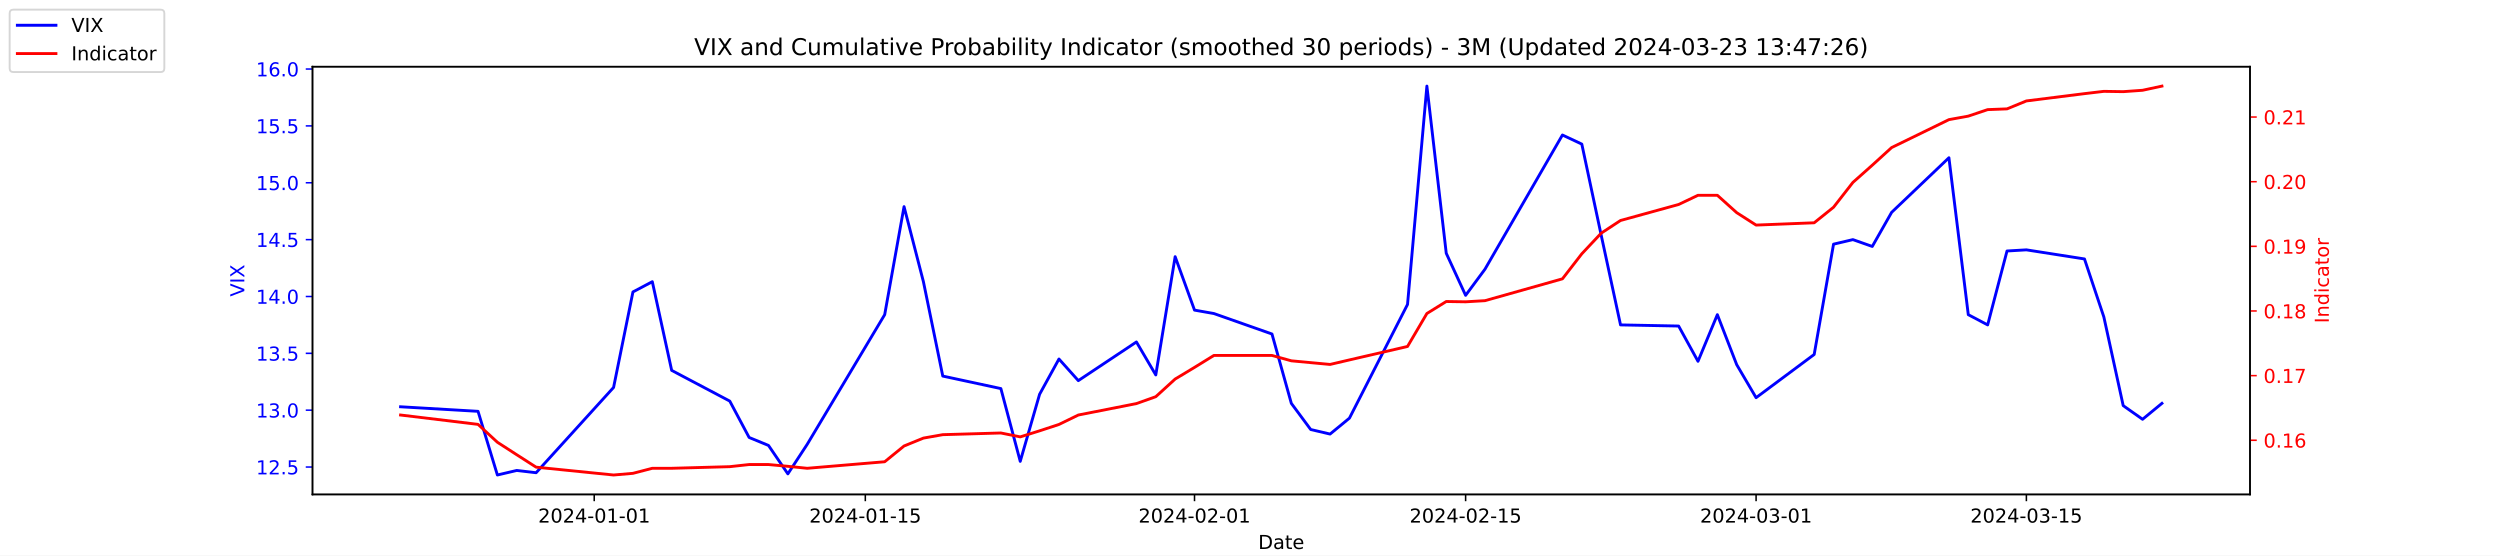
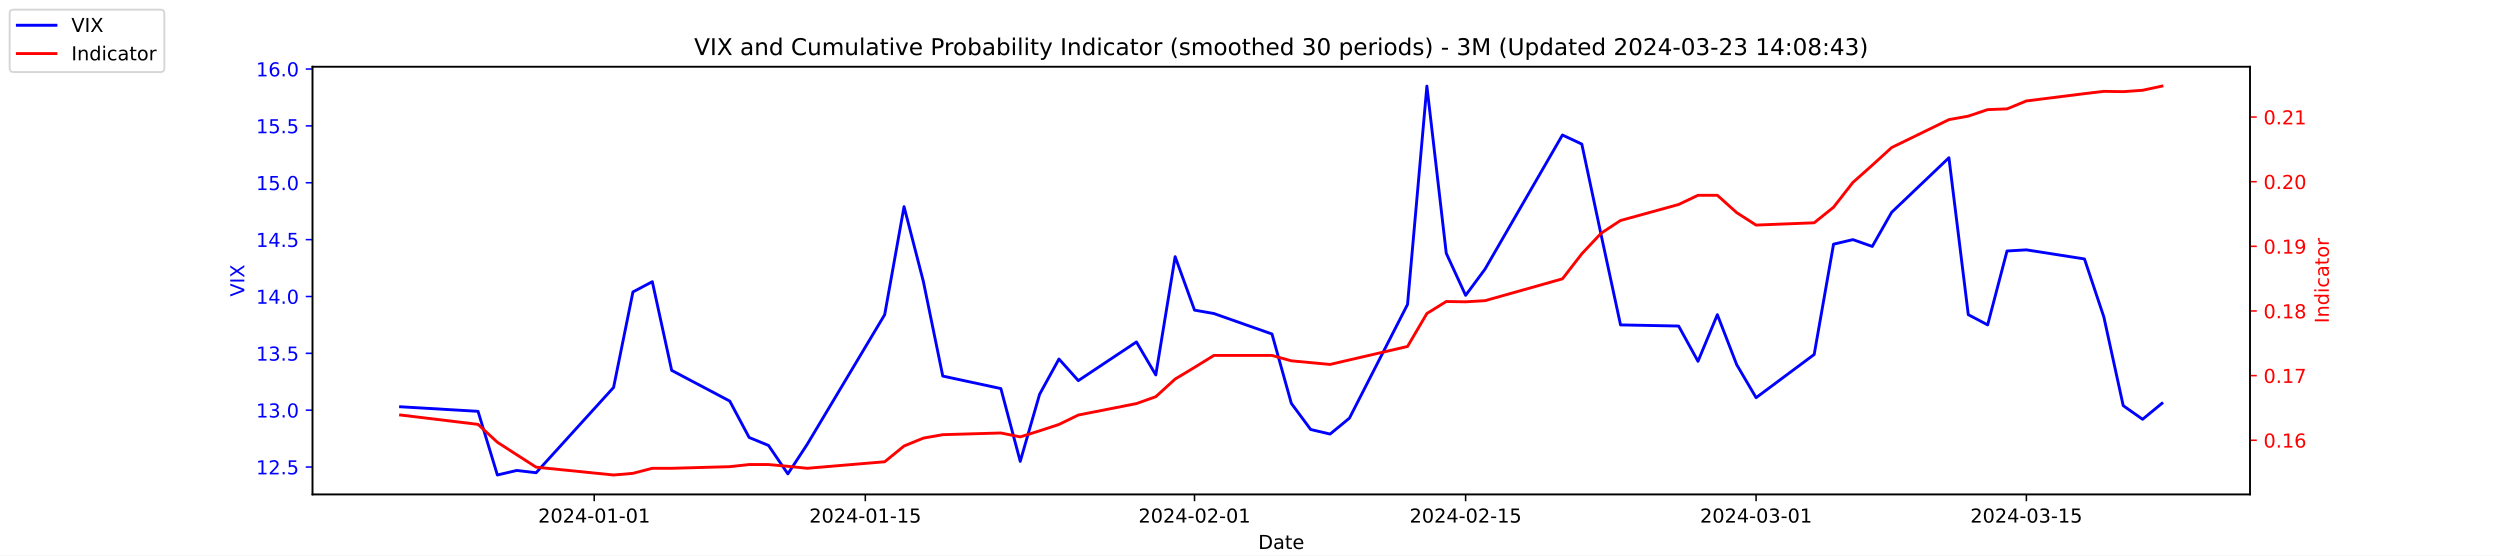
<svg xmlns="http://www.w3.org/2000/svg" xmlns:xlink="http://www.w3.org/1999/xlink" width="1296pt" height="288pt" viewBox="0 0 1296 288" version="1.1">
  <defs>
    <style type="text/css">*{stroke-linejoin: round; stroke-linecap: butt}</style>
  </defs>
  <g id="figure_1">
    <g id="patch_1">
      <path d="M 0 288  L 1296 288  L 1296 0  L 0 0  z " style="fill: #ffffff" />
    </g>
    <g id="axes_1">
      <g id="patch_2">
        <path d="M 162 256.32  L 1166.4 256.32  L 1166.4 34.56  L 162 34.56  z " style="fill: #ffffff" />
      </g>
      <g id="matplotlib.axis_1">
        <g id="xtick_1">
          <g id="line2d_1">
            <defs>
-               <path id="m941097a154" d="M 0 0  L 0 3.5  " style="stroke: #000000; stroke-width: 0.8" />
+               <path id="m7d12c2bce5" d="M 0 0  L 0 3.5  " style="stroke: #000000; stroke-width: 0.8" />
            </defs>
            <g>
-               <use xlink:href="#m941097a154" x="308.04" y="256.32" style="stroke: #000000; stroke-width: 0.8" />
+               <use xlink:href="#m7d12c2bce5" x="308.04" y="256.32" style="stroke: #000000; stroke-width: 0.8" />
            </g>
          </g>
          <g id="text_1">
            <g transform="translate(278.9824 270.9184) scale(0.1 -0.1)">
              <defs>
                <path id="DejaVuSans-32" d="M 1228 531  L 3431 531  L 3431 0  L 469 0  L 469 531  Q 828 903 1448 1529  Q 2069 2156 2228 2338  Q 2531 2678 2651 2914  Q 2772 3150 2772 3378  Q 2772 3750 2511 3984  Q 2250 4219 1831 4219  Q 1534 4219 1204 4116  Q 875 4013 500 3803  L 500 4441  Q 881 4594 1212 4672  Q 1544 4750 1819 4750  Q 2544 4750 2975 4387  Q 3406 4025 3406 3419  Q 3406 3131 3298 2873  Q 3191 2616 2906 2266  Q 2828 2175 2409 1742  Q 1991 1309 1228 531  z " transform="scale(0.015625)" />
                <path id="DejaVuSans-30" d="M 2034 4250  Q 1547 4250 1301 3770  Q 1056 3291 1056 2328  Q 1056 1369 1301 889  Q 1547 409 2034 409  Q 2525 409 2770 889  Q 3016 1369 3016 2328  Q 3016 3291 2770 3770  Q 2525 4250 2034 4250  z M 2034 4750  Q 2819 4750 3233 4129  Q 3647 3509 3647 2328  Q 3647 1150 3233 529  Q 2819 -91 2034 -91  Q 1250 -91 836 529  Q 422 1150 422 2328  Q 422 3509 836 4129  Q 1250 4750 2034 4750  z " transform="scale(0.015625)" />
                <path id="DejaVuSans-34" d="M 2419 4116  L 825 1625  L 2419 1625  L 2419 4116  z M 2253 4666  L 3047 4666  L 3047 1625  L 3713 1625  L 3713 1100  L 3047 1100  L 3047 0  L 2419 0  L 2419 1100  L 313 1100  L 313 1709  L 2253 4666  z " transform="scale(0.015625)" />
                <path id="DejaVuSans-2d" d="M 313 2009  L 1997 2009  L 1997 1497  L 313 1497  L 313 2009  z " transform="scale(0.015625)" />
                <path id="DejaVuSans-31" d="M 794 531  L 1825 531  L 1825 4091  L 703 3866  L 703 4441  L 1819 4666  L 2450 4666  L 2450 531  L 3481 531  L 3481 0  L 794 0  L 794 531  z " transform="scale(0.015625)" />
              </defs>
              <use xlink:href="#DejaVuSans-32" />
              <use xlink:href="#DejaVuSans-30" x="63.623" />
              <use xlink:href="#DejaVuSans-32" x="127.246" />
              <use xlink:href="#DejaVuSans-34" x="190.869" />
              <use xlink:href="#DejaVuSans-2d" x="254.492" />
              <use xlink:href="#DejaVuSans-30" x="290.576" />
              <use xlink:href="#DejaVuSans-31" x="354.199" />
              <use xlink:href="#DejaVuSans-2d" x="417.822" />
              <use xlink:href="#DejaVuSans-30" x="453.906" />
              <use xlink:href="#DejaVuSans-31" x="517.529" />
            </g>
          </g>
        </g>
        <g id="xtick_2">
          <g id="line2d_2">
            <g>
-               <use xlink:href="#m941097a154" x="448.58" y="256.32" style="stroke: #000000; stroke-width: 0.8" />
+               <use xlink:href="#m7d12c2bce5" x="448.58" y="256.32" style="stroke: #000000; stroke-width: 0.8" />
            </g>
          </g>
          <g id="text_2">
            <g transform="translate(419.5222 270.9184) scale(0.1 -0.1)">
              <defs>
                <path id="DejaVuSans-35" d="M 691 4666  L 3169 4666  L 3169 4134  L 1269 4134  L 1269 2991  Q 1406 3038 1543 3061  Q 1681 3084 1819 3084  Q 2600 3084 3056 2656  Q 3513 2228 3513 1497  Q 3513 744 3044 326  Q 2575 -91 1722 -91  Q 1428 -91 1123 -41  Q 819 9 494 109  L 494 744  Q 775 591 1075 516  Q 1375 441 1709 441  Q 2250 441 2565 725  Q 2881 1009 2881 1497  Q 2881 1984 2565 2268  Q 2250 2553 1709 2553  Q 1456 2553 1204 2497  Q 953 2441 691 2322  L 691 4666  z " transform="scale(0.015625)" />
              </defs>
              <use xlink:href="#DejaVuSans-32" />
              <use xlink:href="#DejaVuSans-30" x="63.623" />
              <use xlink:href="#DejaVuSans-32" x="127.246" />
              <use xlink:href="#DejaVuSans-34" x="190.869" />
              <use xlink:href="#DejaVuSans-2d" x="254.492" />
              <use xlink:href="#DejaVuSans-30" x="290.576" />
              <use xlink:href="#DejaVuSans-31" x="354.199" />
              <use xlink:href="#DejaVuSans-2d" x="417.822" />
              <use xlink:href="#DejaVuSans-31" x="453.906" />
              <use xlink:href="#DejaVuSans-35" x="517.529" />
            </g>
          </g>
        </g>
        <g id="xtick_3">
          <g id="line2d_3">
            <g>
-               <use xlink:href="#m941097a154" x="619.236" y="256.32" style="stroke: #000000; stroke-width: 0.8" />
+               <use xlink:href="#m7d12c2bce5" x="619.236" y="256.32" style="stroke: #000000; stroke-width: 0.8" />
            </g>
          </g>
          <g id="text_3">
            <g transform="translate(590.1778 270.9184) scale(0.1 -0.1)">
              <use xlink:href="#DejaVuSans-32" />
              <use xlink:href="#DejaVuSans-30" x="63.623" />
              <use xlink:href="#DejaVuSans-32" x="127.246" />
              <use xlink:href="#DejaVuSans-34" x="190.869" />
              <use xlink:href="#DejaVuSans-2d" x="254.492" />
              <use xlink:href="#DejaVuSans-30" x="290.576" />
              <use xlink:href="#DejaVuSans-32" x="354.199" />
              <use xlink:href="#DejaVuSans-2d" x="417.822" />
              <use xlink:href="#DejaVuSans-30" x="453.906" />
              <use xlink:href="#DejaVuSans-31" x="517.529" />
            </g>
          </g>
        </g>
        <g id="xtick_4">
          <g id="line2d_4">
            <g>
-               <use xlink:href="#m941097a154" x="759.775" y="256.32" style="stroke: #000000; stroke-width: 0.8" />
+               <use xlink:href="#m7d12c2bce5" x="759.775" y="256.32" style="stroke: #000000; stroke-width: 0.8" />
            </g>
          </g>
          <g id="text_4">
            <g transform="translate(730.7177 270.9184) scale(0.1 -0.1)">
              <use xlink:href="#DejaVuSans-32" />
              <use xlink:href="#DejaVuSans-30" x="63.623" />
              <use xlink:href="#DejaVuSans-32" x="127.246" />
              <use xlink:href="#DejaVuSans-34" x="190.869" />
              <use xlink:href="#DejaVuSans-2d" x="254.492" />
              <use xlink:href="#DejaVuSans-30" x="290.576" />
              <use xlink:href="#DejaVuSans-32" x="354.199" />
              <use xlink:href="#DejaVuSans-2d" x="417.822" />
              <use xlink:href="#DejaVuSans-31" x="453.906" />
              <use xlink:href="#DejaVuSans-35" x="517.529" />
            </g>
          </g>
        </g>
        <g id="xtick_5">
          <g id="line2d_5">
            <g>
-               <use xlink:href="#m941097a154" x="910.354" y="256.32" style="stroke: #000000; stroke-width: 0.8" />
+               <use xlink:href="#m7d12c2bce5" x="910.354" y="256.32" style="stroke: #000000; stroke-width: 0.8" />
            </g>
          </g>
          <g id="text_5">
            <g transform="translate(881.2961 270.9184) scale(0.1 -0.1)">
              <defs>
                <path id="DejaVuSans-33" d="M 2597 2516  Q 3050 2419 3304 2112  Q 3559 1806 3559 1356  Q 3559 666 3084 287  Q 2609 -91 1734 -91  Q 1441 -91 1130 -33  Q 819 25 488 141  L 488 750  Q 750 597 1062 519  Q 1375 441 1716 441  Q 2309 441 2620 675  Q 2931 909 2931 1356  Q 2931 1769 2642 2001  Q 2353 2234 1838 2234  L 1294 2234  L 1294 2753  L 1863 2753  Q 2328 2753 2575 2939  Q 2822 3125 2822 3475  Q 2822 3834 2567 4026  Q 2313 4219 1838 4219  Q 1578 4219 1281 4162  Q 984 4106 628 3988  L 628 4550  Q 988 4650 1302 4700  Q 1616 4750 1894 4750  Q 2613 4750 3031 4423  Q 3450 4097 3450 3541  Q 3450 3153 3228 2886  Q 3006 2619 2597 2516  z " transform="scale(0.015625)" />
              </defs>
              <use xlink:href="#DejaVuSans-32" />
              <use xlink:href="#DejaVuSans-30" x="63.623" />
              <use xlink:href="#DejaVuSans-32" x="127.246" />
              <use xlink:href="#DejaVuSans-34" x="190.869" />
              <use xlink:href="#DejaVuSans-2d" x="254.492" />
              <use xlink:href="#DejaVuSans-30" x="290.576" />
              <use xlink:href="#DejaVuSans-33" x="354.199" />
              <use xlink:href="#DejaVuSans-2d" x="417.822" />
              <use xlink:href="#DejaVuSans-30" x="453.906" />
              <use xlink:href="#DejaVuSans-31" x="517.529" />
            </g>
          </g>
        </g>
        <g id="xtick_6">
          <g id="line2d_6">
            <g>
-               <use xlink:href="#m941097a154" x="1050.476" y="256.32" style="stroke: #000000; stroke-width: 0.8" />
+               <use xlink:href="#m7d12c2bce5" x="1050.476" y="256.32" style="stroke: #000000; stroke-width: 0.8" />
            </g>
          </g>
          <g id="text_6">
            <g transform="translate(1021.418 270.9184) scale(0.1 -0.1)">
              <use xlink:href="#DejaVuSans-32" />
              <use xlink:href="#DejaVuSans-30" x="63.623" />
              <use xlink:href="#DejaVuSans-32" x="127.246" />
              <use xlink:href="#DejaVuSans-34" x="190.869" />
              <use xlink:href="#DejaVuSans-2d" x="254.492" />
              <use xlink:href="#DejaVuSans-30" x="290.576" />
              <use xlink:href="#DejaVuSans-33" x="354.199" />
              <use xlink:href="#DejaVuSans-2d" x="417.822" />
              <use xlink:href="#DejaVuSans-31" x="453.906" />
              <use xlink:href="#DejaVuSans-35" x="517.529" />
            </g>
          </g>
        </g>
        <g id="text_7">
          <g transform="translate(652.2492 284.5966) scale(0.1 -0.1)">
            <defs>
              <path id="DejaVuSans-44" d="M 1259 4147  L 1259 519  L 2022 519  Q 2988 519 3436 956  Q 3884 1394 3884 2338  Q 3884 3275 3436 3711  Q 2988 4147 2022 4147  L 1259 4147  z M 628 4666  L 1925 4666  Q 3281 4666 3915 4102  Q 4550 3538 4550 2338  Q 4550 1131 3912 565  Q 3275 0 1925 0  L 628 0  L 628 4666  z " transform="scale(0.015625)" />
              <path id="DejaVuSans-61" d="M 2194 1759  Q 1497 1759 1228 1600  Q 959 1441 959 1056  Q 959 750 1161 570  Q 1363 391 1709 391  Q 2188 391 2477 730  Q 2766 1069 2766 1631  L 2766 1759  L 2194 1759  z M 3341 1997  L 3341 0  L 2766 0  L 2766 531  Q 2569 213 2275 61  Q 1981 -91 1556 -91  Q 1019 -91 701 211  Q 384 513 384 1019  Q 384 1609 779 1909  Q 1175 2209 1959 2209  L 2766 2209  L 2766 2266  Q 2766 2663 2505 2880  Q 2244 3097 1772 3097  Q 1472 3097 1187 3025  Q 903 2953 641 2809  L 641 3341  Q 956 3463 1253 3523  Q 1550 3584 1831 3584  Q 2591 3584 2966 3190  Q 3341 2797 3341 1997  z " transform="scale(0.015625)" />
              <path id="DejaVuSans-74" d="M 1172 4494  L 1172 3500  L 2356 3500  L 2356 3053  L 1172 3053  L 1172 1153  Q 1172 725 1289 603  Q 1406 481 1766 481  L 2356 481  L 2356 0  L 1766 0  Q 1100 0 847 248  Q 594 497 594 1153  L 594 3053  L 172 3053  L 172 3500  L 594 3500  L 594 4494  L 1172 4494  z " transform="scale(0.015625)" />
              <path id="DejaVuSans-65" d="M 3597 1894  L 3597 1613  L 953 1613  Q 991 1019 1311 708  Q 1631 397 2203 397  Q 2534 397 2845 478  Q 3156 559 3463 722  L 3463 178  Q 3153 47 2828 -22  Q 2503 -91 2169 -91  Q 1331 -91 842 396  Q 353 884 353 1716  Q 353 2575 817 3079  Q 1281 3584 2069 3584  Q 2775 3584 3186 3129  Q 3597 2675 3597 1894  z M 3022 2063  Q 3016 2534 2758 2815  Q 2500 3097 2075 3097  Q 1594 3097 1305 2825  Q 1016 2553 972 2059  L 3022 2063  z " transform="scale(0.015625)" />
            </defs>
            <use xlink:href="#DejaVuSans-44" />
            <use xlink:href="#DejaVuSans-61" x="77.002" />
            <use xlink:href="#DejaVuSans-74" x="138.281" />
            <use xlink:href="#DejaVuSans-65" x="177.49" />
          </g>
        </g>
      </g>
      <g id="matplotlib.axis_2">
        <g id="ytick_1">
          <g id="line2d_7">
            <defs>
-               <path id="m16b658767a" d="M 0 0  L -3.5 0  " style="stroke: #0000ff; stroke-width: 0.8" />
+               <path id="m8a2a9f2f65" d="M 0 0  L -3.5 0  " style="stroke: #0000ff; stroke-width: 0.8" />
            </defs>
            <g>
-               <use xlink:href="#m16b658767a" x="162" y="242.114" style="fill: #0000ff; stroke: #0000ff; stroke-width: 0.8" />
+               <use xlink:href="#m8a2a9f2f65" x="162" y="242.114" style="fill: #0000ff; stroke: #0000ff; stroke-width: 0.8" />
            </g>
          </g>
          <g id="text_8">
            <g style="fill: #0000ff" transform="translate(132.7344 245.9129) scale(0.1 -0.1)">
              <defs>
                <path id="DejaVuSans-2e" d="M 684 794  L 1344 794  L 1344 0  L 684 0  L 684 794  z " transform="scale(0.015625)" />
              </defs>
              <use xlink:href="#DejaVuSans-31" />
              <use xlink:href="#DejaVuSans-32" x="63.623" />
              <use xlink:href="#DejaVuSans-2e" x="127.246" />
              <use xlink:href="#DejaVuSans-35" x="159.033" />
            </g>
          </g>
        </g>
        <g id="ytick_2">
          <g id="line2d_8">
            <g>
-               <use xlink:href="#m16b658767a" x="162" y="212.64" style="fill: #0000ff; stroke: #0000ff; stroke-width: 0.8" />
+               <use xlink:href="#m8a2a9f2f65" x="162" y="212.64" style="fill: #0000ff; stroke: #0000ff; stroke-width: 0.8" />
            </g>
          </g>
          <g id="text_9">
            <g style="fill: #0000ff" transform="translate(132.7344 216.4392) scale(0.1 -0.1)">
              <use xlink:href="#DejaVuSans-31" />
              <use xlink:href="#DejaVuSans-33" x="63.623" />
              <use xlink:href="#DejaVuSans-2e" x="127.246" />
              <use xlink:href="#DejaVuSans-30" x="159.033" />
            </g>
          </g>
        </g>
        <g id="ytick_3">
          <g id="line2d_9">
            <g>
-               <use xlink:href="#m16b658767a" x="162" y="183.166" style="fill: #0000ff; stroke: #0000ff; stroke-width: 0.8" />
+               <use xlink:href="#m8a2a9f2f65" x="162" y="183.166" style="fill: #0000ff; stroke: #0000ff; stroke-width: 0.8" />
            </g>
          </g>
          <g id="text_10">
            <g style="fill: #0000ff" transform="translate(132.7344 186.9656) scale(0.1 -0.1)">
              <use xlink:href="#DejaVuSans-31" />
              <use xlink:href="#DejaVuSans-33" x="63.623" />
              <use xlink:href="#DejaVuSans-2e" x="127.246" />
              <use xlink:href="#DejaVuSans-35" x="159.033" />
            </g>
          </g>
        </g>
        <g id="ytick_4">
          <g id="line2d_10">
            <g>
-               <use xlink:href="#m16b658767a" x="162" y="153.693" style="fill: #0000ff; stroke: #0000ff; stroke-width: 0.8" />
+               <use xlink:href="#m8a2a9f2f65" x="162" y="153.693" style="fill: #0000ff; stroke: #0000ff; stroke-width: 0.8" />
            </g>
          </g>
          <g id="text_11">
            <g style="fill: #0000ff" transform="translate(132.7344 157.4919) scale(0.1 -0.1)">
              <use xlink:href="#DejaVuSans-31" />
              <use xlink:href="#DejaVuSans-34" x="63.623" />
              <use xlink:href="#DejaVuSans-2e" x="127.246" />
              <use xlink:href="#DejaVuSans-30" x="159.033" />
            </g>
          </g>
        </g>
        <g id="ytick_5">
          <g id="line2d_11">
            <g>
-               <use xlink:href="#m16b658767a" x="162" y="124.219" style="fill: #0000ff; stroke: #0000ff; stroke-width: 0.8" />
+               <use xlink:href="#m8a2a9f2f65" x="162" y="124.219" style="fill: #0000ff; stroke: #0000ff; stroke-width: 0.8" />
            </g>
          </g>
          <g id="text_12">
            <g style="fill: #0000ff" transform="translate(132.7344 128.0182) scale(0.1 -0.1)">
              <use xlink:href="#DejaVuSans-31" />
              <use xlink:href="#DejaVuSans-34" x="63.623" />
              <use xlink:href="#DejaVuSans-2e" x="127.246" />
              <use xlink:href="#DejaVuSans-35" x="159.033" />
            </g>
          </g>
        </g>
        <g id="ytick_6">
          <g id="line2d_12">
            <g>
-               <use xlink:href="#m16b658767a" x="162" y="94.745" style="fill: #0000ff; stroke: #0000ff; stroke-width: 0.8" />
+               <use xlink:href="#m8a2a9f2f65" x="162" y="94.745" style="fill: #0000ff; stroke: #0000ff; stroke-width: 0.8" />
            </g>
          </g>
          <g id="text_13">
            <g style="fill: #0000ff" transform="translate(132.7344 98.5445) scale(0.1 -0.1)">
              <use xlink:href="#DejaVuSans-31" />
              <use xlink:href="#DejaVuSans-35" x="63.623" />
              <use xlink:href="#DejaVuSans-2e" x="127.246" />
              <use xlink:href="#DejaVuSans-30" x="159.033" />
            </g>
          </g>
        </g>
        <g id="ytick_7">
          <g id="line2d_13">
            <g>
-               <use xlink:href="#m16b658767a" x="162" y="65.272" style="fill: #0000ff; stroke: #0000ff; stroke-width: 0.8" />
+               <use xlink:href="#m8a2a9f2f65" x="162" y="65.272" style="fill: #0000ff; stroke: #0000ff; stroke-width: 0.8" />
            </g>
          </g>
          <g id="text_14">
            <g style="fill: #0000ff" transform="translate(132.7344 69.07082) scale(0.1 -0.1)">
              <use xlink:href="#DejaVuSans-31" />
              <use xlink:href="#DejaVuSans-35" x="63.623" />
              <use xlink:href="#DejaVuSans-2e" x="127.246" />
              <use xlink:href="#DejaVuSans-35" x="159.033" />
            </g>
          </g>
        </g>
        <g id="ytick_8">
          <g id="line2d_14">
            <g>
-               <use xlink:href="#m16b658767a" x="162" y="35.798" style="fill: #0000ff; stroke: #0000ff; stroke-width: 0.8" />
+               <use xlink:href="#m8a2a9f2f65" x="162" y="35.798" style="fill: #0000ff; stroke: #0000ff; stroke-width: 0.8" />
            </g>
          </g>
          <g id="text_15">
            <g style="fill: #0000ff" transform="translate(132.7344 39.59714) scale(0.1 -0.1)">
              <defs>
                <path id="DejaVuSans-36" d="M 2113 2584  Q 1688 2584 1439 2293  Q 1191 2003 1191 1497  Q 1191 994 1439 701  Q 1688 409 2113 409  Q 2538 409 2786 701  Q 3034 994 3034 1497  Q 3034 2003 2786 2293  Q 2538 2584 2113 2584  z M 3366 4563  L 3366 3988  Q 3128 4100 2886 4159  Q 2644 4219 2406 4219  Q 1781 4219 1451 3797  Q 1122 3375 1075 2522  Q 1259 2794 1537 2939  Q 1816 3084 2150 3084  Q 2853 3084 3261 2657  Q 3669 2231 3669 1497  Q 3669 778 3244 343  Q 2819 -91 2113 -91  Q 1303 -91 875 529  Q 447 1150 447 2328  Q 447 3434 972 4092  Q 1497 4750 2381 4750  Q 2619 4750 2861 4703  Q 3103 4656 3366 4563  z " transform="scale(0.015625)" />
              </defs>
              <use xlink:href="#DejaVuSans-31" />
              <use xlink:href="#DejaVuSans-36" x="63.623" />
              <use xlink:href="#DejaVuSans-2e" x="127.246" />
              <use xlink:href="#DejaVuSans-30" x="159.033" />
            </g>
          </g>
        </g>
        <g id="text_16">
          <g style="fill: #0000ff" transform="translate(126.6547 153.7603) rotate(-90) scale(0.1 -0.1)">
            <defs>
              <path id="DejaVuSans-56" d="M 1831 0  L 50 4666  L 709 4666  L 2188 738  L 3669 4666  L 4325 4666  L 2547 0  L 1831 0  z " transform="scale(0.015625)" />
              <path id="DejaVuSans-49" d="M 628 4666  L 1259 4666  L 1259 0  L 628 0  L 628 4666  z " transform="scale(0.015625)" />
              <path id="DejaVuSans-58" d="M 403 4666  L 1081 4666  L 2241 2931  L 3406 4666  L 4084 4666  L 2584 2425  L 4184 0  L 3506 0  L 2194 1984  L 872 0  L 191 0  L 1856 2491  L 403 4666  z " transform="scale(0.015625)" />
            </defs>
            <use xlink:href="#DejaVuSans-56" />
            <use xlink:href="#DejaVuSans-49" x="68.408" />
            <use xlink:href="#DejaVuSans-58" x="97.9" />
          </g>
        </g>
      </g>
      <g id="line2d_15">
-         <path d="M 207.655 210.872  L 247.809 213.23  L 257.847 246.24  L 267.886 243.882  L 277.924 245.061  L 318.079 200.851  L 328.117 151.335  L 338.156 146.029  L 348.194 192.008  L 378.31 207.924  L 388.349 226.787  L 398.387 230.914  L 408.426 245.651  L 418.464 230.324  L 458.619 163.124  L 468.657 107.124  L 478.696 146.029  L 488.734 194.956  L 518.85 201.44  L 528.889 239.166  L 538.927 204.387  L 548.966 186.114  L 559.004 197.314  L 589.12 177.272  L 599.158 194.366  L 609.197 133.061  L 619.236 160.766  L 629.274 162.535  L 659.39 173.145  L 669.428 209.103  L 679.467 222.661  L 689.506 225.019  L 699.544 216.766  L 729.66 157.819  L 739.698 44.64  L 749.737 131.293  L 759.775 153.103  L 769.814 139.545  L 809.968 69.987  L 820.007 74.703  L 830.045 121.861  L 840.084 168.429  L 870.2 169.019  L 880.238 187.293  L 890.277 163.124  L 900.315 189.061  L 910.354 206.156  L 940.47 183.756  L 950.508 126.577  L 960.547 124.219  L 970.585 127.756  L 980.624 110.072  L 1010.321 81.777  L 1020.36 163.124  L 1030.398 168.429  L 1040.437 130.114  L 1050.476 129.524  L 1080.591 134.24  L 1090.63 164.303  L 1100.668 210.282  L 1110.707 217.356  L 1120.745 209.103  " clip-path="url(#p70fe842696)" style="fill: none; stroke: #0000ff; stroke-width: 1.5; stroke-linecap: square" />
+         <path d="M 207.655 210.872  L 247.809 213.23  L 257.847 246.24  L 267.886 243.882  L 277.924 245.061  L 318.079 200.851  L 328.117 151.335  L 338.156 146.029  L 348.194 192.008  L 378.31 207.924  L 388.349 226.787  L 398.387 230.914  L 408.426 245.651  L 418.464 230.324  L 458.619 163.124  L 468.657 107.124  L 478.696 146.029  L 488.734 194.956  L 518.85 201.44  L 528.889 239.166  L 538.927 204.387  L 548.966 186.114  L 559.004 197.314  L 589.12 177.272  L 599.158 194.366  L 609.197 133.061  L 619.236 160.766  L 629.274 162.535  L 659.39 173.145  L 669.428 209.103  L 679.467 222.661  L 689.506 225.019  L 699.544 216.766  L 729.66 157.819  L 739.698 44.64  L 749.737 131.293  L 759.775 153.103  L 769.814 139.545  L 809.968 69.987  L 820.007 74.703  L 830.045 121.861  L 840.084 168.429  L 870.2 169.019  L 880.238 187.293  L 890.277 163.124  L 900.315 189.061  L 910.354 206.156  L 940.47 183.756  L 950.508 126.577  L 960.547 124.219  L 970.585 127.756  L 980.624 110.072  L 1010.321 81.777  L 1020.36 163.124  L 1030.398 168.429  L 1040.437 130.114  L 1050.476 129.524  L 1080.591 134.24  L 1090.63 164.303  L 1100.668 210.282  L 1110.707 217.356  L 1120.745 209.103  " clip-path="url(#pae1ed34a4e)" style="fill: none; stroke: #0000ff; stroke-width: 1.5; stroke-linecap: square" />
      </g>
      <g id="patch_3">
        <path d="M 162 256.32  L 162 34.56  " style="fill: none; stroke: #000000; stroke-width: 0.8; stroke-linejoin: miter; stroke-linecap: square" />
      </g>
      <g id="patch_4">
        <path d="M 1166.4 256.32  L 1166.4 34.56  " style="fill: none; stroke: #000000; stroke-width: 0.8; stroke-linejoin: miter; stroke-linecap: square" />
      </g>
      <g id="patch_5">
        <path d="M 162 256.32  L 1166.4 256.32  " style="fill: none; stroke: #000000; stroke-width: 0.8; stroke-linejoin: miter; stroke-linecap: square" />
      </g>
      <g id="patch_6">
        <path d="M 162 34.56  L 1166.4 34.56  " style="fill: none; stroke: #000000; stroke-width: 0.8; stroke-linejoin: miter; stroke-linecap: square" />
      </g>
    </g>
    <g id="axes_2">
      <g id="matplotlib.axis_3">
        <g id="ytick_9">
          <g id="line2d_16">
            <defs>
-               <path id="m5815e6cc5e" d="M 0 0  L 3.5 0  " style="stroke: #ff0000; stroke-width: 0.8" />
+               <path id="m614b614a1d" d="M 0 0  L 3.5 0  " style="stroke: #ff0000; stroke-width: 0.8" />
            </defs>
            <g>
-               <use xlink:href="#m5815e6cc5e" x="1166.4" y="228.231" style="fill: #ff0000; stroke: #ff0000; stroke-width: 0.8" />
+               <use xlink:href="#m614b614a1d" x="1166.4" y="228.231" style="fill: #ff0000; stroke: #ff0000; stroke-width: 0.8" />
            </g>
          </g>
          <g id="text_17">
            <g style="fill: #ff0000" transform="translate(1173.4 232.0299) scale(0.1 -0.1)">
              <use xlink:href="#DejaVuSans-30" />
              <use xlink:href="#DejaVuSans-2e" x="63.623" />
              <use xlink:href="#DejaVuSans-31" x="95.41" />
              <use xlink:href="#DejaVuSans-36" x="159.033" />
            </g>
          </g>
        </g>
        <g id="ytick_10">
          <g id="line2d_17">
            <g>
-               <use xlink:href="#m5815e6cc5e" x="1166.4" y="194.72" style="fill: #ff0000; stroke: #ff0000; stroke-width: 0.8" />
+               <use xlink:href="#m614b614a1d" x="1166.4" y="194.72" style="fill: #ff0000; stroke: #ff0000; stroke-width: 0.8" />
            </g>
          </g>
          <g id="text_18">
            <g style="fill: #ff0000" transform="translate(1173.4 198.5188) scale(0.1 -0.1)">
              <defs>
                <path id="DejaVuSans-37" d="M 525 4666  L 3525 4666  L 3525 4397  L 1831 0  L 1172 0  L 2766 4134  L 525 4134  L 525 4666  z " transform="scale(0.015625)" />
              </defs>
              <use xlink:href="#DejaVuSans-30" />
              <use xlink:href="#DejaVuSans-2e" x="63.623" />
              <use xlink:href="#DejaVuSans-31" x="95.41" />
              <use xlink:href="#DejaVuSans-37" x="159.033" />
            </g>
          </g>
        </g>
        <g id="ytick_11">
          <g id="line2d_18">
            <g>
-               <use xlink:href="#m5815e6cc5e" x="1166.4" y="161.208" style="fill: #ff0000; stroke: #ff0000; stroke-width: 0.8" />
+               <use xlink:href="#m614b614a1d" x="1166.4" y="161.208" style="fill: #ff0000; stroke: #ff0000; stroke-width: 0.8" />
            </g>
          </g>
          <g id="text_19">
            <g style="fill: #ff0000" transform="translate(1173.4 165.0077) scale(0.1 -0.1)">
              <defs>
                <path id="DejaVuSans-38" d="M 2034 2216  Q 1584 2216 1326 1975  Q 1069 1734 1069 1313  Q 1069 891 1326 650  Q 1584 409 2034 409  Q 2484 409 2743 651  Q 3003 894 3003 1313  Q 3003 1734 2745 1975  Q 2488 2216 2034 2216  z M 1403 2484  Q 997 2584 770 2862  Q 544 3141 544 3541  Q 544 4100 942 4425  Q 1341 4750 2034 4750  Q 2731 4750 3128 4425  Q 3525 4100 3525 3541  Q 3525 3141 3298 2862  Q 3072 2584 2669 2484  Q 3125 2378 3379 2068  Q 3634 1759 3634 1313  Q 3634 634 3220 271  Q 2806 -91 2034 -91  Q 1263 -91 848 271  Q 434 634 434 1313  Q 434 1759 690 2068  Q 947 2378 1403 2484  z M 1172 3481  Q 1172 3119 1398 2916  Q 1625 2713 2034 2713  Q 2441 2713 2670 2916  Q 2900 3119 2900 3481  Q 2900 3844 2670 4047  Q 2441 4250 2034 4250  Q 1625 4250 1398 4047  Q 1172 3844 1172 3481  z " transform="scale(0.015625)" />
              </defs>
              <use xlink:href="#DejaVuSans-30" />
              <use xlink:href="#DejaVuSans-2e" x="63.623" />
              <use xlink:href="#DejaVuSans-31" x="95.41" />
              <use xlink:href="#DejaVuSans-38" x="159.033" />
            </g>
          </g>
        </g>
        <g id="ytick_12">
          <g id="line2d_19">
            <g>
-               <use xlink:href="#m5815e6cc5e" x="1166.4" y="127.697" style="fill: #ff0000; stroke: #ff0000; stroke-width: 0.8" />
+               <use xlink:href="#m614b614a1d" x="1166.4" y="127.697" style="fill: #ff0000; stroke: #ff0000; stroke-width: 0.8" />
            </g>
          </g>
          <g id="text_20">
            <g style="fill: #ff0000" transform="translate(1173.4 131.4966) scale(0.1 -0.1)">
              <defs>
                <path id="DejaVuSans-39" d="M 703 97  L 703 672  Q 941 559 1184 500  Q 1428 441 1663 441  Q 2288 441 2617 861  Q 2947 1281 2994 2138  Q 2813 1869 2534 1725  Q 2256 1581 1919 1581  Q 1219 1581 811 2004  Q 403 2428 403 3163  Q 403 3881 828 4315  Q 1253 4750 1959 4750  Q 2769 4750 3195 4129  Q 3622 3509 3622 2328  Q 3622 1225 3098 567  Q 2575 -91 1691 -91  Q 1453 -91 1209 -44  Q 966 3 703 97  z M 1959 2075  Q 2384 2075 2632 2365  Q 2881 2656 2881 3163  Q 2881 3666 2632 3958  Q 2384 4250 1959 4250  Q 1534 4250 1286 3958  Q 1038 3666 1038 3163  Q 1038 2656 1286 2365  Q 1534 2075 1959 2075  z " transform="scale(0.015625)" />
              </defs>
              <use xlink:href="#DejaVuSans-30" />
              <use xlink:href="#DejaVuSans-2e" x="63.623" />
              <use xlink:href="#DejaVuSans-31" x="95.41" />
              <use xlink:href="#DejaVuSans-39" x="159.033" />
            </g>
          </g>
        </g>
        <g id="ytick_13">
          <g id="line2d_20">
            <g>
-               <use xlink:href="#m5815e6cc5e" x="1166.4" y="94.186" style="fill: #ff0000; stroke: #ff0000; stroke-width: 0.8" />
+               <use xlink:href="#m614b614a1d" x="1166.4" y="94.186" style="fill: #ff0000; stroke: #ff0000; stroke-width: 0.8" />
            </g>
          </g>
          <g id="text_21">
            <g style="fill: #ff0000" transform="translate(1173.4 97.98544) scale(0.1 -0.1)">
              <use xlink:href="#DejaVuSans-30" />
              <use xlink:href="#DejaVuSans-2e" x="63.623" />
              <use xlink:href="#DejaVuSans-32" x="95.41" />
              <use xlink:href="#DejaVuSans-30" x="159.033" />
            </g>
          </g>
        </g>
        <g id="ytick_14">
          <g id="line2d_21">
            <g>
-               <use xlink:href="#m5815e6cc5e" x="1166.4" y="60.675" style="fill: #ff0000; stroke: #ff0000; stroke-width: 0.8" />
+               <use xlink:href="#m614b614a1d" x="1166.4" y="60.675" style="fill: #ff0000; stroke: #ff0000; stroke-width: 0.8" />
            </g>
          </g>
          <g id="text_22">
            <g style="fill: #ff0000" transform="translate(1173.4 64.47432) scale(0.1 -0.1)">
              <use xlink:href="#DejaVuSans-30" />
              <use xlink:href="#DejaVuSans-2e" x="63.623" />
              <use xlink:href="#DejaVuSans-32" x="95.41" />
              <use xlink:href="#DejaVuSans-31" x="159.033" />
            </g>
          </g>
        </g>
        <g id="text_23">
          <g style="fill: #ff0000" transform="translate(1207.264 167.5353) rotate(-90) scale(0.1 -0.1)">
            <defs>
              <path id="DejaVuSans-6e" d="M 3513 2113  L 3513 0  L 2938 0  L 2938 2094  Q 2938 2591 2744 2837  Q 2550 3084 2163 3084  Q 1697 3084 1428 2787  Q 1159 2491 1159 1978  L 1159 0  L 581 0  L 581 3500  L 1159 3500  L 1159 2956  Q 1366 3272 1645 3428  Q 1925 3584 2291 3584  Q 2894 3584 3203 3211  Q 3513 2838 3513 2113  z " transform="scale(0.015625)" />
              <path id="DejaVuSans-64" d="M 2906 2969  L 2906 4863  L 3481 4863  L 3481 0  L 2906 0  L 2906 525  Q 2725 213 2448 61  Q 2172 -91 1784 -91  Q 1150 -91 751 415  Q 353 922 353 1747  Q 353 2572 751 3078  Q 1150 3584 1784 3584  Q 2172 3584 2448 3432  Q 2725 3281 2906 2969  z M 947 1747  Q 947 1113 1208 752  Q 1469 391 1925 391  Q 2381 391 2643 752  Q 2906 1113 2906 1747  Q 2906 2381 2643 2742  Q 2381 3103 1925 3103  Q 1469 3103 1208 2742  Q 947 2381 947 1747  z " transform="scale(0.015625)" />
              <path id="DejaVuSans-69" d="M 603 3500  L 1178 3500  L 1178 0  L 603 0  L 603 3500  z M 603 4863  L 1178 4863  L 1178 4134  L 603 4134  L 603 4863  z " transform="scale(0.015625)" />
              <path id="DejaVuSans-63" d="M 3122 3366  L 3122 2828  Q 2878 2963 2633 3030  Q 2388 3097 2138 3097  Q 1578 3097 1268 2742  Q 959 2388 959 1747  Q 959 1106 1268 751  Q 1578 397 2138 397  Q 2388 397 2633 464  Q 2878 531 3122 666  L 3122 134  Q 2881 22 2623 -34  Q 2366 -91 2075 -91  Q 1284 -91 818 406  Q 353 903 353 1747  Q 353 2603 823 3093  Q 1294 3584 2113 3584  Q 2378 3584 2631 3529  Q 2884 3475 3122 3366  z " transform="scale(0.015625)" />
              <path id="DejaVuSans-6f" d="M 1959 3097  Q 1497 3097 1228 2736  Q 959 2375 959 1747  Q 959 1119 1226 758  Q 1494 397 1959 397  Q 2419 397 2687 759  Q 2956 1122 2956 1747  Q 2956 2369 2687 2733  Q 2419 3097 1959 3097  z M 1959 3584  Q 2709 3584 3137 3096  Q 3566 2609 3566 1747  Q 3566 888 3137 398  Q 2709 -91 1959 -91  Q 1206 -91 779 398  Q 353 888 353 1747  Q 353 2609 779 3096  Q 1206 3584 1959 3584  z " transform="scale(0.015625)" />
              <path id="DejaVuSans-72" d="M 2631 2963  Q 2534 3019 2420 3045  Q 2306 3072 2169 3072  Q 1681 3072 1420 2755  Q 1159 2438 1159 1844  L 1159 0  L 581 0  L 581 3500  L 1159 3500  L 1159 2956  Q 1341 3275 1631 3429  Q 1922 3584 2338 3584  Q 2397 3584 2469 3576  Q 2541 3569 2628 3553  L 2631 2963  z " transform="scale(0.015625)" />
            </defs>
            <use xlink:href="#DejaVuSans-49" />
            <use xlink:href="#DejaVuSans-6e" x="29.492" />
            <use xlink:href="#DejaVuSans-64" x="92.871" />
            <use xlink:href="#DejaVuSans-69" x="156.348" />
            <use xlink:href="#DejaVuSans-63" x="184.131" />
            <use xlink:href="#DejaVuSans-61" x="239.111" />
            <use xlink:href="#DejaVuSans-74" x="300.391" />
            <use xlink:href="#DejaVuSans-6f" x="339.6" />
            <use xlink:href="#DejaVuSans-72" x="400.781" />
          </g>
        </g>
      </g>
      <g id="line2d_22">
-         <path d="M 207.655 215.148  L 247.809 219.996  L 257.847 229.262  L 267.886 235.742  L 277.924 242.177  L 318.079 246.24  L 328.117 245.376  L 338.156 242.762  L 348.194 242.762  L 378.31 241.92  L 388.349 240.817  L 398.387 240.817  L 408.426 241.737  L 418.464 242.762  L 458.619 239.374  L 468.657 231.2  L 478.696 227.11  L 488.734 225.333  L 518.85 224.46  L 528.889 226.48  L 538.927 223.342  L 548.966 220.036  L 559.004 215.148  L 589.12 209.214  L 599.158 205.645  L 609.197 196.491  L 619.236 190.458  L 629.274 184.263  L 659.39 184.263  L 669.428 187.052  L 679.467 187.99  L 689.506 188.924  L 699.544 186.582  L 729.66 179.604  L 739.698 162.518  L 749.737 156.297  L 759.775 156.457  L 769.814 155.869  L 809.968 144.545  L 820.007 131.575  L 830.045 120.882  L 840.084 114.302  L 870.2 106.007  L 880.238 101.235  L 890.277 101.235  L 900.315 110.25  L 910.354 116.68  L 940.47 115.494  L 950.508 107.429  L 960.547 94.56  L 970.585 85.636  L 980.624 76.493  L 1010.321 62.021  L 1020.36 60.198  L 1030.398 56.827  L 1040.437 56.442  L 1050.476 52.325  L 1080.591 48.546  L 1090.63 47.356  L 1100.668 47.515  L 1110.707 46.799  L 1120.745 44.64  " clip-path="url(#p70fe842696)" style="fill: none; stroke: #ff0000; stroke-width: 1.5; stroke-linecap: square" />
+         <path d="M 207.655 215.148  L 247.809 219.996  L 257.847 229.262  L 267.886 235.742  L 277.924 242.177  L 318.079 246.24  L 328.117 245.376  L 338.156 242.762  L 348.194 242.762  L 378.31 241.92  L 388.349 240.817  L 398.387 240.817  L 408.426 241.737  L 418.464 242.762  L 458.619 239.374  L 468.657 231.2  L 478.696 227.11  L 488.734 225.333  L 518.85 224.46  L 528.889 226.48  L 538.927 223.342  L 548.966 220.036  L 559.004 215.148  L 589.12 209.214  L 599.158 205.645  L 609.197 196.491  L 619.236 190.458  L 629.274 184.263  L 659.39 184.263  L 669.428 187.052  L 679.467 187.99  L 689.506 188.924  L 699.544 186.582  L 729.66 179.604  L 739.698 162.518  L 749.737 156.297  L 759.775 156.457  L 769.814 155.869  L 809.968 144.545  L 820.007 131.575  L 830.045 120.882  L 840.084 114.302  L 870.2 106.007  L 880.238 101.235  L 890.277 101.235  L 900.315 110.25  L 910.354 116.68  L 940.47 115.494  L 950.508 107.429  L 960.547 94.56  L 970.585 85.636  L 980.624 76.493  L 1010.321 62.021  L 1020.36 60.198  L 1030.398 56.827  L 1040.437 56.442  L 1050.476 52.325  L 1080.591 48.546  L 1090.63 47.356  L 1100.668 47.515  L 1110.707 46.799  L 1120.745 44.64  " clip-path="url(#pae1ed34a4e)" style="fill: none; stroke: #ff0000; stroke-width: 1.5; stroke-linecap: square" />
      </g>
      <g id="patch_7">
        <path d="M 162 256.32  L 162 34.56  " style="fill: none; stroke: #000000; stroke-width: 0.8; stroke-linejoin: miter; stroke-linecap: square" />
      </g>
      <g id="patch_8">
        <path d="M 1166.4 256.32  L 1166.4 34.56  " style="fill: none; stroke: #000000; stroke-width: 0.8; stroke-linejoin: miter; stroke-linecap: square" />
      </g>
      <g id="patch_9">
        <path d="M 162 256.32  L 1166.4 256.32  " style="fill: none; stroke: #000000; stroke-width: 0.8; stroke-linejoin: miter; stroke-linecap: square" />
      </g>
      <g id="patch_10">
        <path d="M 162 34.56  L 1166.4 34.56  " style="fill: none; stroke: #000000; stroke-width: 0.8; stroke-linejoin: miter; stroke-linecap: square" />
      </g>
      <g id="text_24">
        <g transform="translate(359.8481 28.56) scale(0.12 -0.12)">
          <defs>
            <path id="DejaVuSans-20" transform="scale(0.015625)" />
            <path id="DejaVuSans-43" d="M 4122 4306  L 4122 3641  Q 3803 3938 3442 4084  Q 3081 4231 2675 4231  Q 1875 4231 1450 3742  Q 1025 3253 1025 2328  Q 1025 1406 1450 917  Q 1875 428 2675 428  Q 3081 428 3442 575  Q 3803 722 4122 1019  L 4122 359  Q 3791 134 3420 21  Q 3050 -91 2638 -91  Q 1578 -91 968 557  Q 359 1206 359 2328  Q 359 3453 968 4101  Q 1578 4750 2638 4750  Q 3056 4750 3426 4639  Q 3797 4528 4122 4306  z " transform="scale(0.015625)" />
            <path id="DejaVuSans-75" d="M 544 1381  L 544 3500  L 1119 3500  L 1119 1403  Q 1119 906 1312 657  Q 1506 409 1894 409  Q 2359 409 2629 706  Q 2900 1003 2900 1516  L 2900 3500  L 3475 3500  L 3475 0  L 2900 0  L 2900 538  Q 2691 219 2414 64  Q 2138 -91 1772 -91  Q 1169 -91 856 284  Q 544 659 544 1381  z M 1991 3584  L 1991 3584  z " transform="scale(0.015625)" />
            <path id="DejaVuSans-6d" d="M 3328 2828  Q 3544 3216 3844 3400  Q 4144 3584 4550 3584  Q 5097 3584 5394 3201  Q 5691 2819 5691 2113  L 5691 0  L 5113 0  L 5113 2094  Q 5113 2597 4934 2840  Q 4756 3084 4391 3084  Q 3944 3084 3684 2787  Q 3425 2491 3425 1978  L 3425 0  L 2847 0  L 2847 2094  Q 2847 2600 2669 2842  Q 2491 3084 2119 3084  Q 1678 3084 1418 2786  Q 1159 2488 1159 1978  L 1159 0  L 581 0  L 581 3500  L 1159 3500  L 1159 2956  Q 1356 3278 1631 3431  Q 1906 3584 2284 3584  Q 2666 3584 2933 3390  Q 3200 3197 3328 2828  z " transform="scale(0.015625)" />
            <path id="DejaVuSans-6c" d="M 603 4863  L 1178 4863  L 1178 0  L 603 0  L 603 4863  z " transform="scale(0.015625)" />
            <path id="DejaVuSans-76" d="M 191 3500  L 800 3500  L 1894 563  L 2988 3500  L 3597 3500  L 2284 0  L 1503 0  L 191 3500  z " transform="scale(0.015625)" />
            <path id="DejaVuSans-50" d="M 1259 4147  L 1259 2394  L 2053 2394  Q 2494 2394 2734 2622  Q 2975 2850 2975 3272  Q 2975 3691 2734 3919  Q 2494 4147 2053 4147  L 1259 4147  z M 628 4666  L 2053 4666  Q 2838 4666 3239 4311  Q 3641 3956 3641 3272  Q 3641 2581 3239 2228  Q 2838 1875 2053 1875  L 1259 1875  L 1259 0  L 628 0  L 628 4666  z " transform="scale(0.015625)" />
            <path id="DejaVuSans-62" d="M 3116 1747  Q 3116 2381 2855 2742  Q 2594 3103 2138 3103  Q 1681 3103 1420 2742  Q 1159 2381 1159 1747  Q 1159 1113 1420 752  Q 1681 391 2138 391  Q 2594 391 2855 752  Q 3116 1113 3116 1747  z M 1159 2969  Q 1341 3281 1617 3432  Q 1894 3584 2278 3584  Q 2916 3584 3314 3078  Q 3713 2572 3713 1747  Q 3713 922 3314 415  Q 2916 -91 2278 -91  Q 1894 -91 1617 61  Q 1341 213 1159 525  L 1159 0  L 581 0  L 581 4863  L 1159 4863  L 1159 2969  z " transform="scale(0.015625)" />
            <path id="DejaVuSans-79" d="M 2059 -325  Q 1816 -950 1584 -1140  Q 1353 -1331 966 -1331  L 506 -1331  L 506 -850  L 844 -850  Q 1081 -850 1212 -737  Q 1344 -625 1503 -206  L 1606 56  L 191 3500  L 800 3500  L 1894 763  L 2988 3500  L 3597 3500  L 2059 -325  z " transform="scale(0.015625)" />
            <path id="DejaVuSans-28" d="M 1984 4856  Q 1566 4138 1362 3434  Q 1159 2731 1159 2009  Q 1159 1288 1364 580  Q 1569 -128 1984 -844  L 1484 -844  Q 1016 -109 783 600  Q 550 1309 550 2009  Q 550 2706 781 3412  Q 1013 4119 1484 4856  L 1984 4856  z " transform="scale(0.015625)" />
            <path id="DejaVuSans-73" d="M 2834 3397  L 2834 2853  Q 2591 2978 2328 3040  Q 2066 3103 1784 3103  Q 1356 3103 1142 2972  Q 928 2841 928 2578  Q 928 2378 1081 2264  Q 1234 2150 1697 2047  L 1894 2003  Q 2506 1872 2764 1633  Q 3022 1394 3022 966  Q 3022 478 2636 193  Q 2250 -91 1575 -91  Q 1294 -91 989 -36  Q 684 19 347 128  L 347 722  Q 666 556 975 473  Q 1284 391 1588 391  Q 1994 391 2212 530  Q 2431 669 2431 922  Q 2431 1156 2273 1281  Q 2116 1406 1581 1522  L 1381 1569  Q 847 1681 609 1914  Q 372 2147 372 2553  Q 372 3047 722 3315  Q 1072 3584 1716 3584  Q 2034 3584 2315 3537  Q 2597 3491 2834 3397  z " transform="scale(0.015625)" />
            <path id="DejaVuSans-68" d="M 3513 2113  L 3513 0  L 2938 0  L 2938 2094  Q 2938 2591 2744 2837  Q 2550 3084 2163 3084  Q 1697 3084 1428 2787  Q 1159 2491 1159 1978  L 1159 0  L 581 0  L 581 4863  L 1159 4863  L 1159 2956  Q 1366 3272 1645 3428  Q 1925 3584 2291 3584  Q 2894 3584 3203 3211  Q 3513 2838 3513 2113  z " transform="scale(0.015625)" />
            <path id="DejaVuSans-70" d="M 1159 525  L 1159 -1331  L 581 -1331  L 581 3500  L 1159 3500  L 1159 2969  Q 1341 3281 1617 3432  Q 1894 3584 2278 3584  Q 2916 3584 3314 3078  Q 3713 2572 3713 1747  Q 3713 922 3314 415  Q 2916 -91 2278 -91  Q 1894 -91 1617 61  Q 1341 213 1159 525  z M 3116 1747  Q 3116 2381 2855 2742  Q 2594 3103 2138 3103  Q 1681 3103 1420 2742  Q 1159 2381 1159 1747  Q 1159 1113 1420 752  Q 1681 391 2138 391  Q 2594 391 2855 752  Q 3116 1113 3116 1747  z " transform="scale(0.015625)" />
            <path id="DejaVuSans-29" d="M 513 4856  L 1013 4856  Q 1481 4119 1714 3412  Q 1947 2706 1947 2009  Q 1947 1309 1714 600  Q 1481 -109 1013 -844  L 513 -844  Q 928 -128 1133 580  Q 1338 1288 1338 2009  Q 1338 2731 1133 3434  Q 928 4138 513 4856  z " transform="scale(0.015625)" />
            <path id="DejaVuSans-4d" d="M 628 4666  L 1569 4666  L 2759 1491  L 3956 4666  L 4897 4666  L 4897 0  L 4281 0  L 4281 4097  L 3078 897  L 2444 897  L 1241 4097  L 1241 0  L 628 0  L 628 4666  z " transform="scale(0.015625)" />
            <path id="DejaVuSans-55" d="M 556 4666  L 1191 4666  L 1191 1831  Q 1191 1081 1462 751  Q 1734 422 2344 422  Q 2950 422 3222 751  Q 3494 1081 3494 1831  L 3494 4666  L 4128 4666  L 4128 1753  Q 4128 841 3676 375  Q 3225 -91 2344 -91  Q 1459 -91 1007 375  Q 556 841 556 1753  L 556 4666  z " transform="scale(0.015625)" />
            <path id="DejaVuSans-3a" d="M 750 794  L 1409 794  L 1409 0  L 750 0  L 750 794  z M 750 3309  L 1409 3309  L 1409 2516  L 750 2516  L 750 3309  z " transform="scale(0.015625)" />
          </defs>
          <use xlink:href="#DejaVuSans-56" />
          <use xlink:href="#DejaVuSans-49" x="68.408" />
          <use xlink:href="#DejaVuSans-58" x="97.9" />
          <use xlink:href="#DejaVuSans-20" x="166.406" />
          <use xlink:href="#DejaVuSans-61" x="198.193" />
          <use xlink:href="#DejaVuSans-6e" x="259.473" />
          <use xlink:href="#DejaVuSans-64" x="322.852" />
          <use xlink:href="#DejaVuSans-20" x="386.328" />
          <use xlink:href="#DejaVuSans-43" x="418.115" />
          <use xlink:href="#DejaVuSans-75" x="487.939" />
          <use xlink:href="#DejaVuSans-6d" x="551.318" />
          <use xlink:href="#DejaVuSans-75" x="648.73" />
          <use xlink:href="#DejaVuSans-6c" x="712.109" />
          <use xlink:href="#DejaVuSans-61" x="739.893" />
          <use xlink:href="#DejaVuSans-74" x="801.172" />
          <use xlink:href="#DejaVuSans-69" x="840.381" />
          <use xlink:href="#DejaVuSans-76" x="868.164" />
          <use xlink:href="#DejaVuSans-65" x="927.344" />
          <use xlink:href="#DejaVuSans-20" x="988.867" />
          <use xlink:href="#DejaVuSans-50" x="1020.654" />
          <use xlink:href="#DejaVuSans-72" x="1079.207" />
          <use xlink:href="#DejaVuSans-6f" x="1118.07" />
          <use xlink:href="#DejaVuSans-62" x="1179.252" />
          <use xlink:href="#DejaVuSans-61" x="1242.729" />
          <use xlink:href="#DejaVuSans-62" x="1304.008" />
          <use xlink:href="#DejaVuSans-69" x="1367.484" />
          <use xlink:href="#DejaVuSans-6c" x="1395.268" />
          <use xlink:href="#DejaVuSans-69" x="1423.051" />
          <use xlink:href="#DejaVuSans-74" x="1450.834" />
          <use xlink:href="#DejaVuSans-79" x="1490.043" />
          <use xlink:href="#DejaVuSans-20" x="1549.223" />
          <use xlink:href="#DejaVuSans-49" x="1581.01" />
          <use xlink:href="#DejaVuSans-6e" x="1610.502" />
          <use xlink:href="#DejaVuSans-64" x="1673.881" />
          <use xlink:href="#DejaVuSans-69" x="1737.357" />
          <use xlink:href="#DejaVuSans-63" x="1765.141" />
          <use xlink:href="#DejaVuSans-61" x="1820.121" />
          <use xlink:href="#DejaVuSans-74" x="1881.4" />
          <use xlink:href="#DejaVuSans-6f" x="1920.609" />
          <use xlink:href="#DejaVuSans-72" x="1981.791" />
          <use xlink:href="#DejaVuSans-20" x="2022.904" />
          <use xlink:href="#DejaVuSans-28" x="2054.691" />
          <use xlink:href="#DejaVuSans-73" x="2093.705" />
          <use xlink:href="#DejaVuSans-6d" x="2145.805" />
          <use xlink:href="#DejaVuSans-6f" x="2243.217" />
          <use xlink:href="#DejaVuSans-6f" x="2304.398" />
          <use xlink:href="#DejaVuSans-74" x="2365.58" />
          <use xlink:href="#DejaVuSans-68" x="2404.789" />
          <use xlink:href="#DejaVuSans-65" x="2468.168" />
          <use xlink:href="#DejaVuSans-64" x="2529.691" />
          <use xlink:href="#DejaVuSans-20" x="2593.168" />
          <use xlink:href="#DejaVuSans-33" x="2624.955" />
          <use xlink:href="#DejaVuSans-30" x="2688.578" />
          <use xlink:href="#DejaVuSans-20" x="2752.201" />
          <use xlink:href="#DejaVuSans-70" x="2783.988" />
          <use xlink:href="#DejaVuSans-65" x="2847.465" />
          <use xlink:href="#DejaVuSans-72" x="2908.988" />
          <use xlink:href="#DejaVuSans-69" x="2950.102" />
          <use xlink:href="#DejaVuSans-6f" x="2977.885" />
          <use xlink:href="#DejaVuSans-64" x="3039.066" />
          <use xlink:href="#DejaVuSans-73" x="3102.543" />
          <use xlink:href="#DejaVuSans-29" x="3154.643" />
          <use xlink:href="#DejaVuSans-20" x="3193.656" />
          <use xlink:href="#DejaVuSans-2d" x="3225.443" />
          <use xlink:href="#DejaVuSans-20" x="3261.527" />
          <use xlink:href="#DejaVuSans-33" x="3293.314" />
          <use xlink:href="#DejaVuSans-4d" x="3356.938" />
          <use xlink:href="#DejaVuSans-20" x="3443.217" />
          <use xlink:href="#DejaVuSans-28" x="3475.004" />
          <use xlink:href="#DejaVuSans-55" x="3514.018" />
          <use xlink:href="#DejaVuSans-70" x="3587.211" />
          <use xlink:href="#DejaVuSans-64" x="3650.688" />
          <use xlink:href="#DejaVuSans-61" x="3714.164" />
          <use xlink:href="#DejaVuSans-74" x="3775.443" />
          <use xlink:href="#DejaVuSans-65" x="3814.652" />
          <use xlink:href="#DejaVuSans-64" x="3876.176" />
          <use xlink:href="#DejaVuSans-20" x="3939.652" />
          <use xlink:href="#DejaVuSans-32" x="3971.439" />
          <use xlink:href="#DejaVuSans-30" x="4035.062" />
          <use xlink:href="#DejaVuSans-32" x="4098.686" />
          <use xlink:href="#DejaVuSans-34" x="4162.309" />
          <use xlink:href="#DejaVuSans-2d" x="4225.932" />
          <use xlink:href="#DejaVuSans-30" x="4262.016" />
          <use xlink:href="#DejaVuSans-33" x="4325.639" />
          <use xlink:href="#DejaVuSans-2d" x="4389.262" />
          <use xlink:href="#DejaVuSans-32" x="4425.346" />
          <use xlink:href="#DejaVuSans-33" x="4488.969" />
          <use xlink:href="#DejaVuSans-20" x="4552.592" />
          <use xlink:href="#DejaVuSans-31" x="4584.379" />
-           <use xlink:href="#DejaVuSans-33" x="4648.002" />
+           <use xlink:href="#DejaVuSans-34" x="4648.002" />
          <use xlink:href="#DejaVuSans-3a" x="4711.625" />
-           <use xlink:href="#DejaVuSans-34" x="4745.316" />
-           <use xlink:href="#DejaVuSans-37" x="4808.939" />
+           <use xlink:href="#DejaVuSans-30" x="4745.316" />
+           <use xlink:href="#DejaVuSans-38" x="4808.939" />
          <use xlink:href="#DejaVuSans-3a" x="4872.562" />
-           <use xlink:href="#DejaVuSans-32" x="4906.254" />
-           <use xlink:href="#DejaVuSans-36" x="4969.877" />
+           <use xlink:href="#DejaVuSans-34" x="4906.254" />
+           <use xlink:href="#DejaVuSans-33" x="4969.877" />
          <use xlink:href="#DejaVuSans-29" x="5033.5" />
        </g>
      </g>
    </g>
    <g id="legend_1">
      <g id="patch_11">
        <path d="M 7 37.356  L 83.191 37.356  Q 85.191 37.356 85.191 35.356  L 85.191 7  Q 85.191 5 83.191 5  L 7 5  Q 5 5 5 7  L 5 35.356  Q 5 37.356 7 37.356  z " style="fill: #ffffff; opacity: 0.8; stroke: #cccccc; stroke-linejoin: miter" />
      </g>
      <g id="line2d_23">
        <path d="M 9 13.098  L 19 13.098  L 29 13.098  " style="fill: none; stroke: #0000ff; stroke-width: 1.5; stroke-linecap: square" />
      </g>
      <g id="text_25">
        <g transform="translate(37 16.59844) scale(0.1 -0.1)">
          <use xlink:href="#DejaVuSans-56" />
          <use xlink:href="#DejaVuSans-49" x="68.408" />
          <use xlink:href="#DejaVuSans-58" x="97.9" />
        </g>
      </g>
      <g id="line2d_24">
        <path d="M 9 27.777  L 19 27.777  L 29 27.777  " style="fill: none; stroke: #ff0000; stroke-width: 1.5; stroke-linecap: square" />
      </g>
      <g id="text_26">
        <g transform="translate(37 31.27656) scale(0.1 -0.1)">
          <use xlink:href="#DejaVuSans-49" />
          <use xlink:href="#DejaVuSans-6e" x="29.492" />
          <use xlink:href="#DejaVuSans-64" x="92.871" />
          <use xlink:href="#DejaVuSans-69" x="156.348" />
          <use xlink:href="#DejaVuSans-63" x="184.131" />
          <use xlink:href="#DejaVuSans-61" x="239.111" />
          <use xlink:href="#DejaVuSans-74" x="300.391" />
          <use xlink:href="#DejaVuSans-6f" x="339.6" />
          <use xlink:href="#DejaVuSans-72" x="400.781" />
        </g>
      </g>
    </g>
  </g>
  <defs>
-     <clipPath id="p70fe842696">
+     <clipPath id="pae1ed34a4e">
      <rect x="162" y="34.56" width="1004.4" height="221.76" />
    </clipPath>
  </defs>
</svg>
